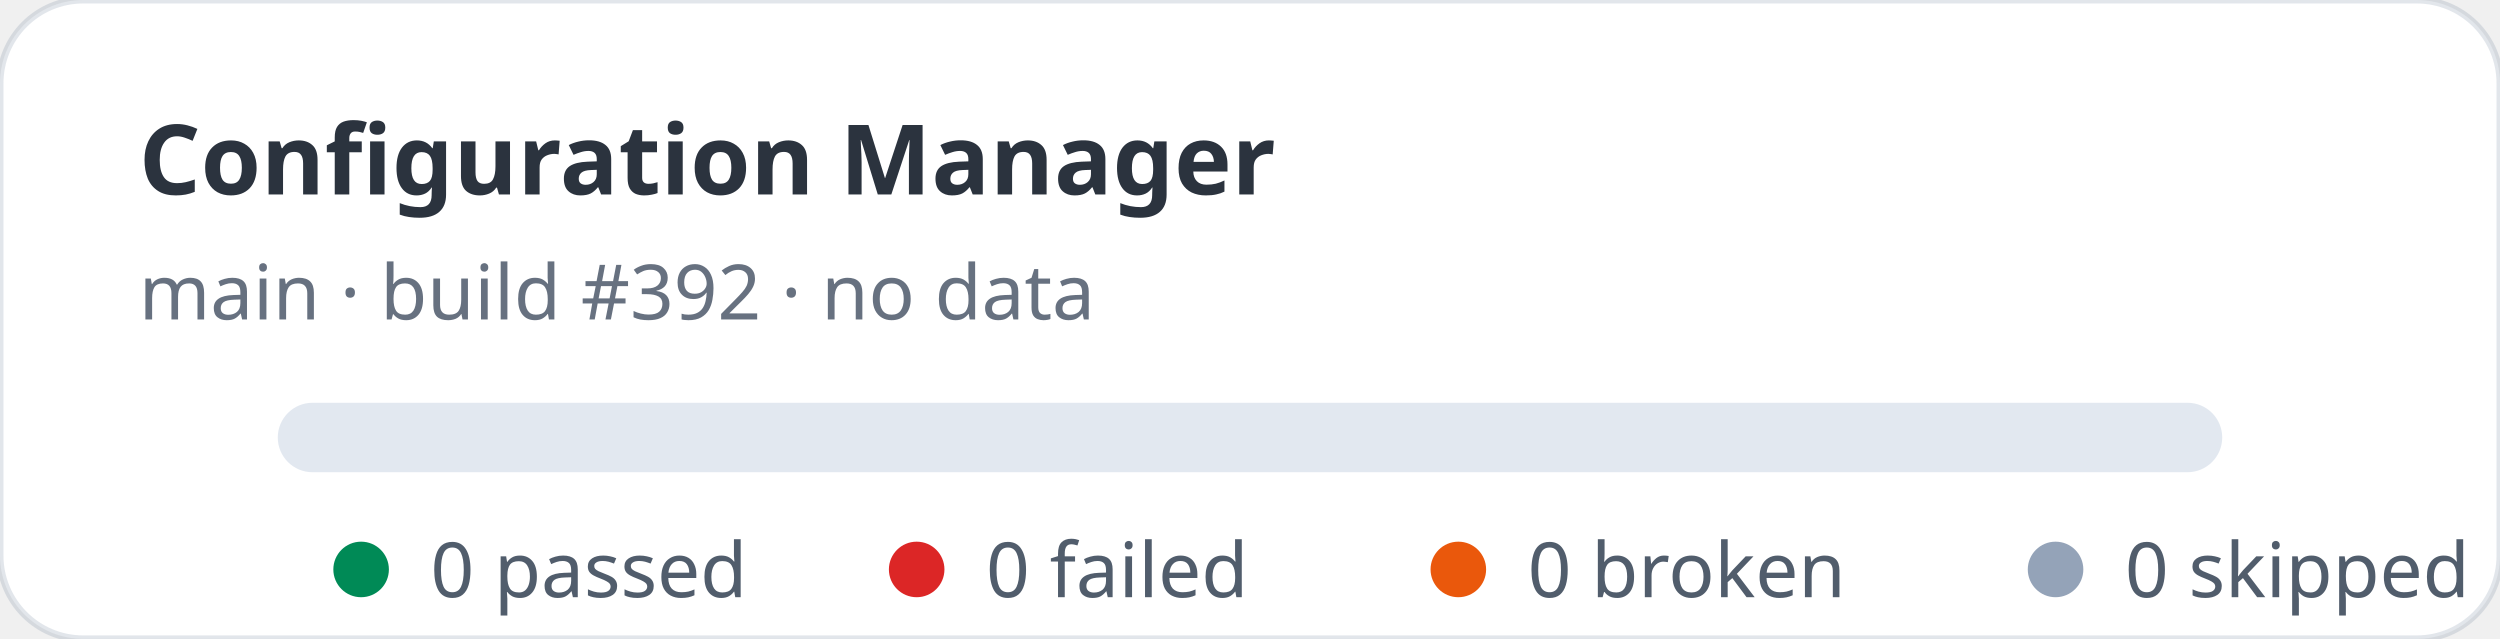
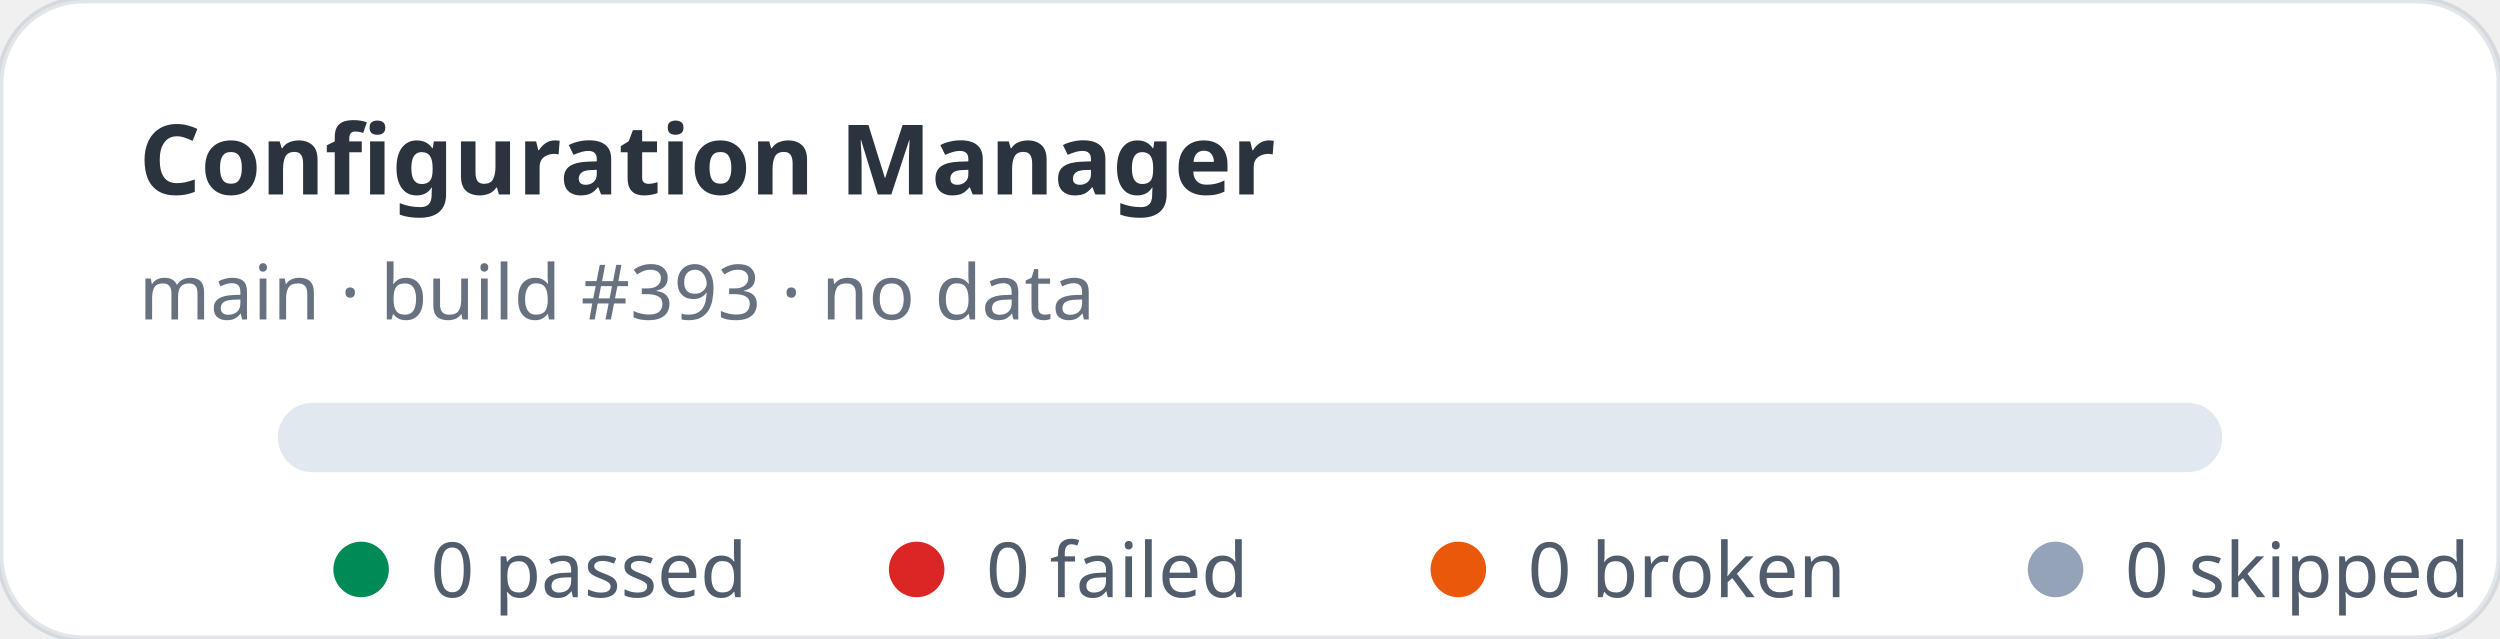
<svg xmlns="http://www.w3.org/2000/svg" width="360" height="92" viewBox="0 0 360 92" role="img" aria-label="Configuration Manager stats: 0 passed, 0 failed">
  <rect width="360" height="92" rx="12" fill="#ffffff" stroke="rgba(11,48,86,0.12)" />
  <text x="20" y="28" fill="rgba(1,10,24,0.83)" font-family="ui-sans-serif,system-ui,sans-serif" font-size="14" font-weight="700">Configuration Manager</text>
-   <text x="20" y="46" fill="rgba(2,19,44,0.6)" font-family="ui-sans-serif,system-ui,sans-serif" font-size="11">main · build #392 · no data</text>
+   <text x="20" y="46" fill="rgba(2,19,44,0.6)" font-family="ui-sans-serif,system-ui,sans-serif" font-size="11">main · build #393 · no data</text>
  <rect x="40" y="58" width="280" height="10" rx="5" fill="#e2e8f0" />
  <g font-family="ui-sans-serif,system-ui,sans-serif" font-size="11" fill="rgba(1,18,40,0.68)">
    <circle cx="52" cy="82" r="4" fill="#008a56" />
    <text x="62" y="86">0 passed</text>
    <circle cx="132" cy="82" r="4" fill="#dc2626" />
    <text x="142" y="86">0 failed</text>
    <circle cx="210" cy="82" r="4" fill="#ea580c" />
    <text x="220" y="86">0 broken</text>
    <circle cx="296" cy="82" r="4" fill="#94a3b8" />
    <text x="306" y="86">0 skipped</text>
  </g>
</svg>
